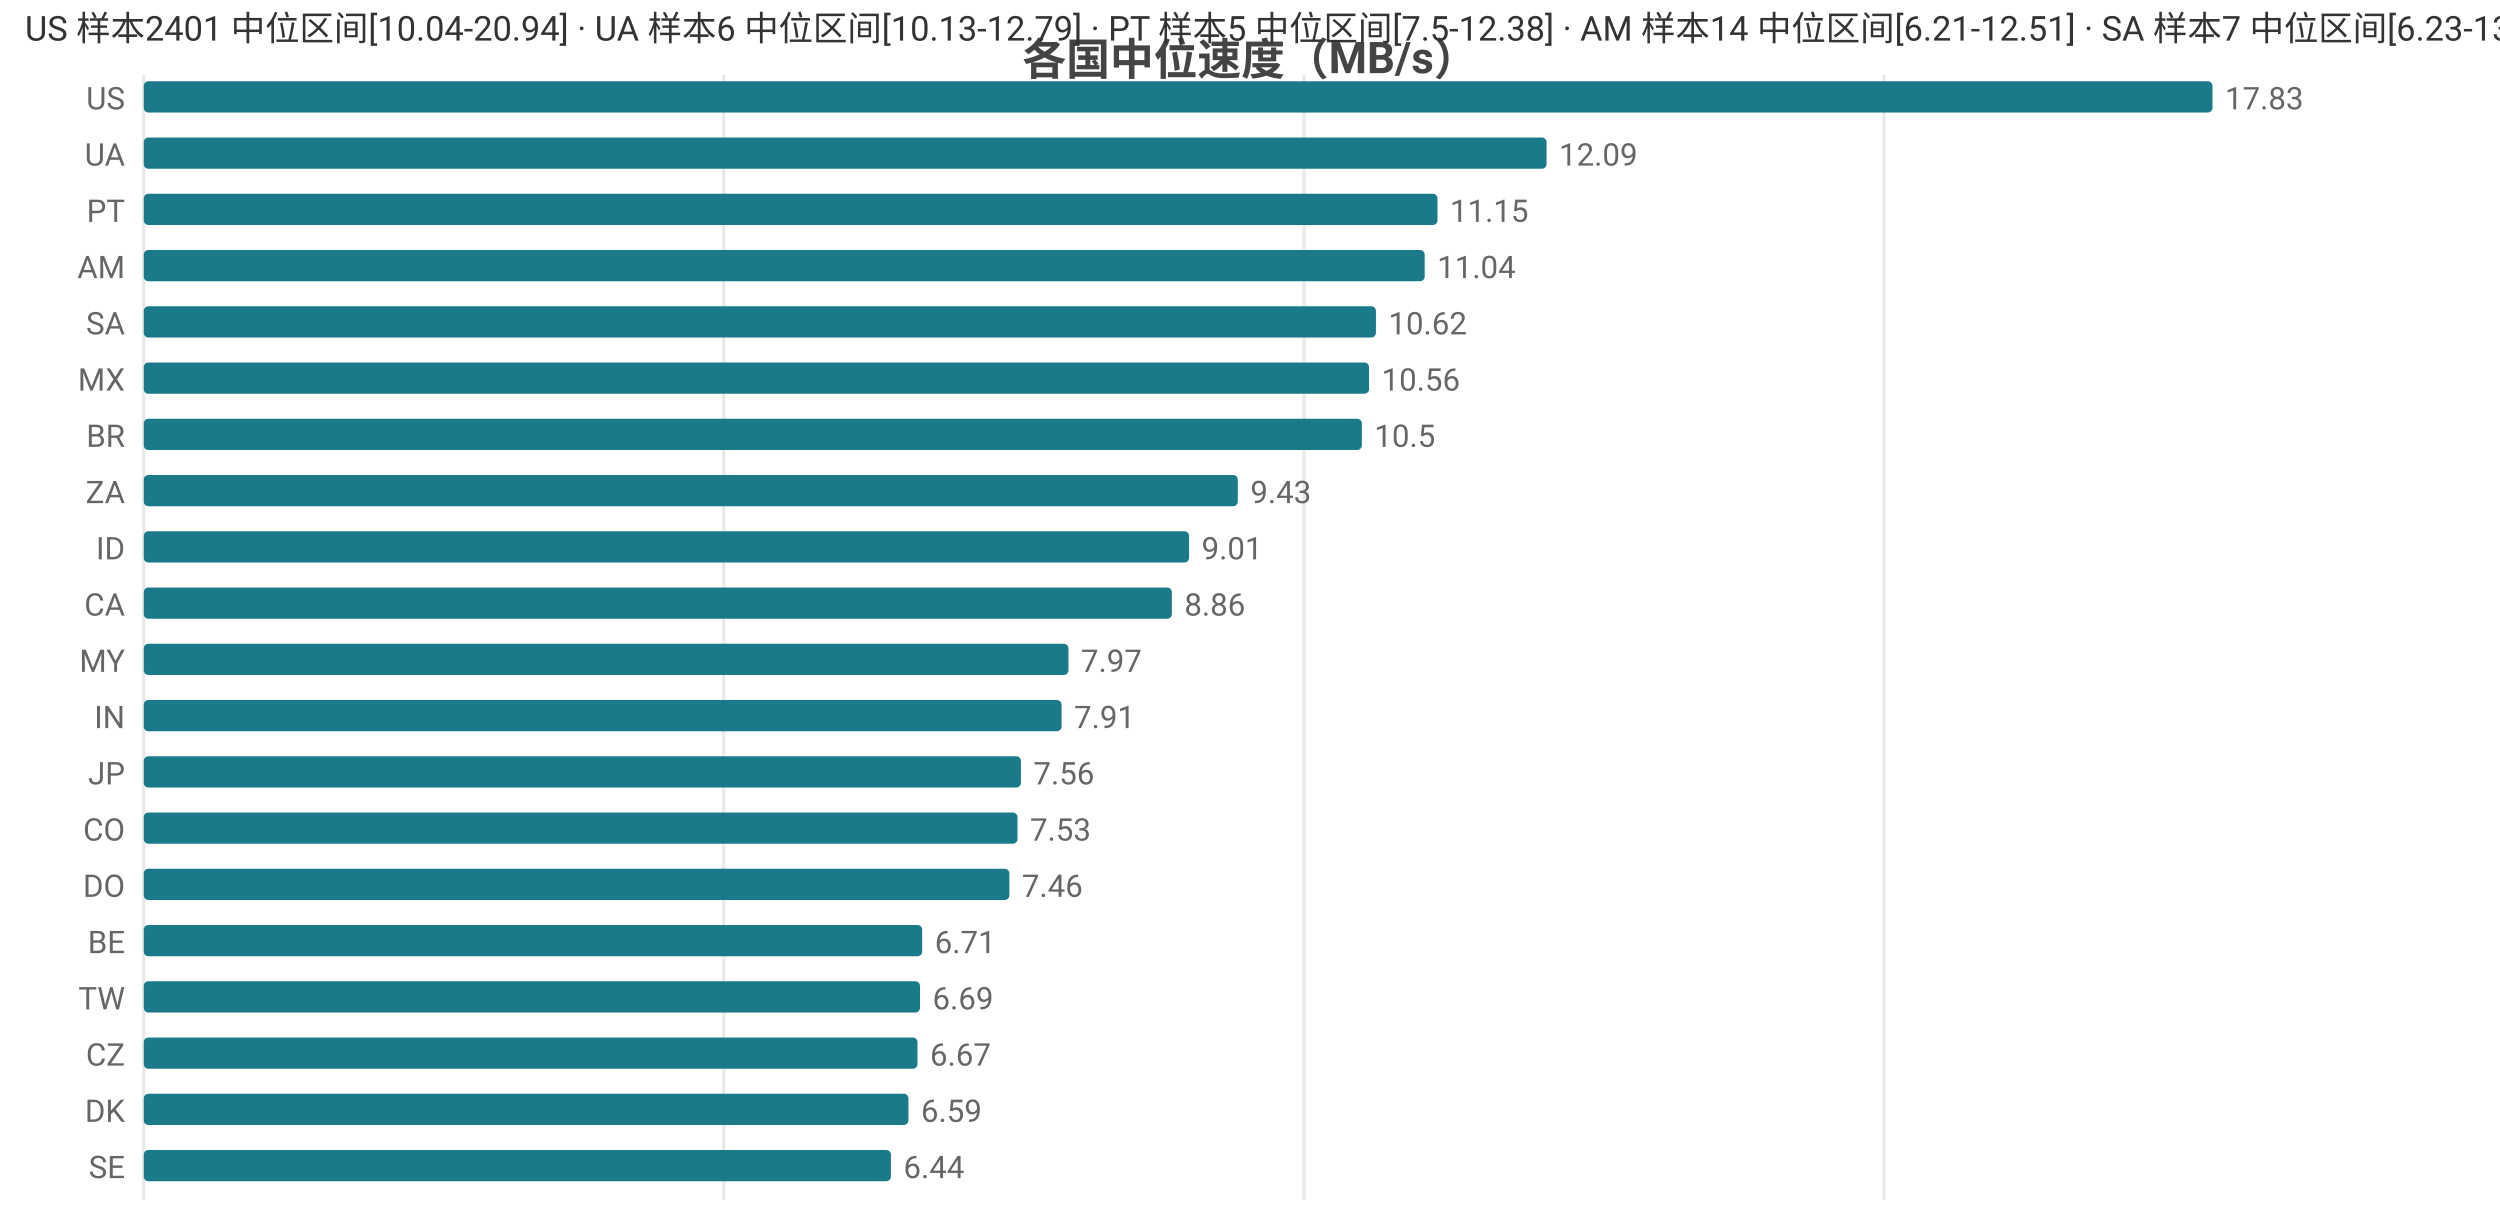
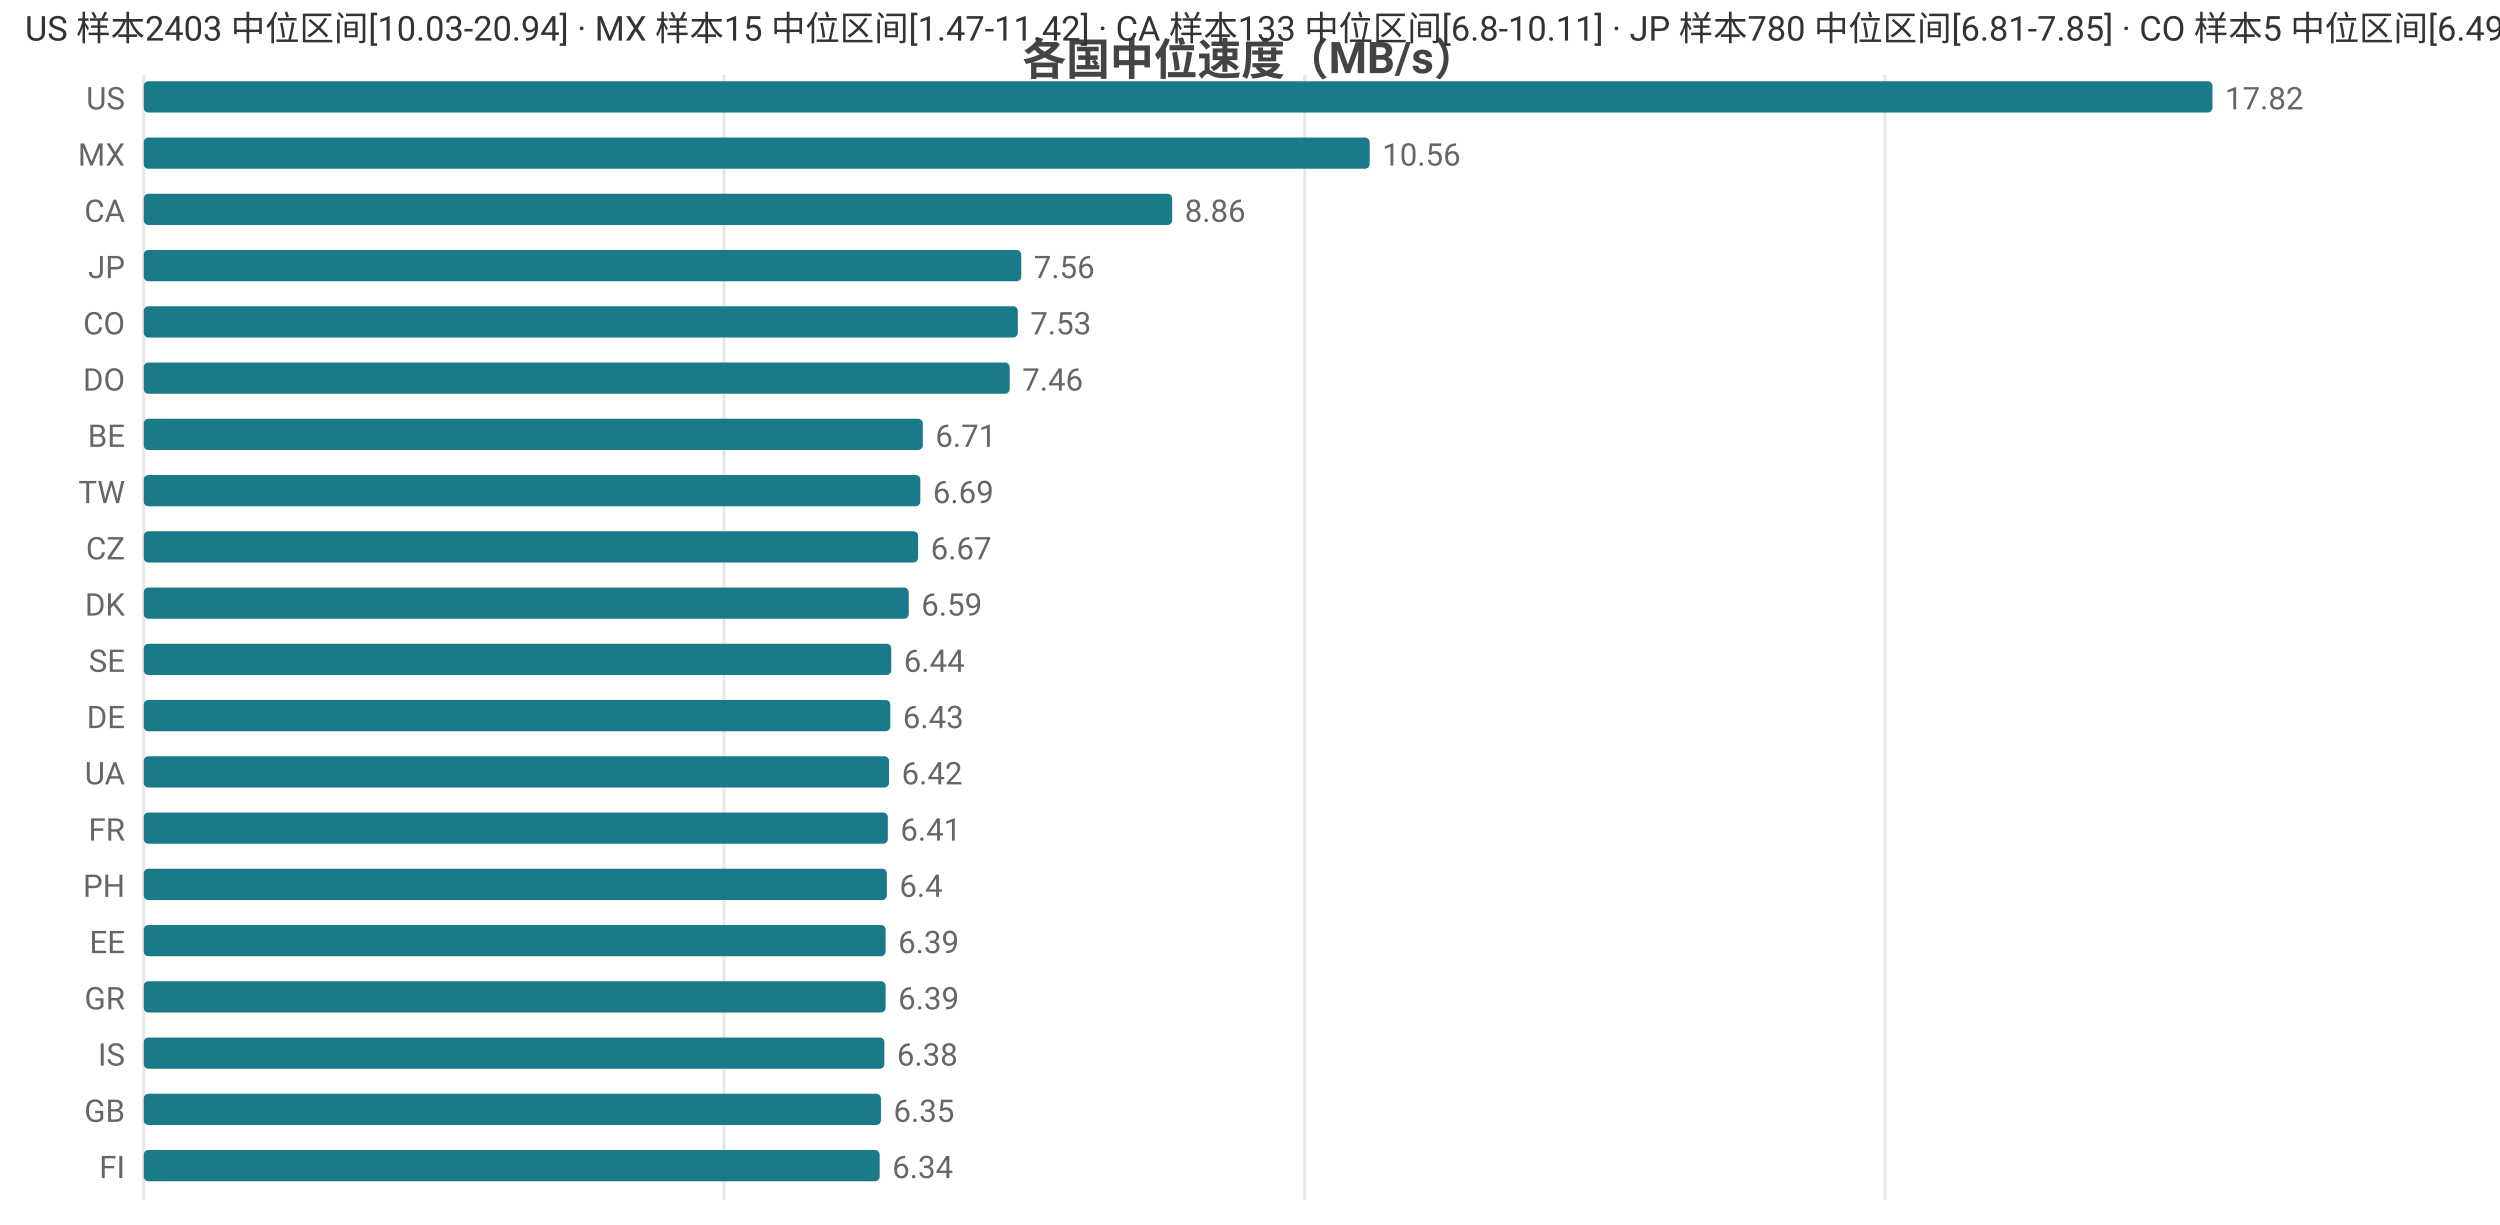
<svg xmlns="http://www.w3.org/2000/svg" width="800" height="392" viewBox="0 0 800 392">
  <rect width="800" height="392" fill="#ffffff" />
  <style>text{font-family:system-ui,-apple-system,'Segoe UI',Roboto,'PingFang SC','Microsoft YaHei','Noto Sans CJK SC',sans-serif}.g{stroke:#e8e8e8;stroke-width:1}.a{stroke:#999;stroke-width:1}.t{font-size:10px;fill:#666}.m{font-size:10px;text-anchor:middle;fill:#666}.e{font-size:10px;text-anchor:end;fill:#666}.l{font-size:11px;fill:#333}.tt{font-size:14px;font-weight:600;text-anchor:middle;fill:#444}.em{font-size:13px;text-anchor:middle;fill:#999}</style>
  <text class="tt" x="400.0" y="24">各国中位速度（MB/s）</text>
  <line class="g" x1="46" y1="24" x2="46" y2="384" />
-   <line class="g" x1="231.6" y1="24" x2="231.6" y2="384" />
-   <line class="g" x1="417.3" y1="24" x2="417.3" y2="384" />
-   <line class="g" x1="602.9" y1="24" x2="602.9" y2="384" />
+   <line class="g" x1="231.7" y1="24" x2="231.7" y2="384" />
+   <line class="g" x1="417.5" y1="24" x2="417.5" y2="384" />
+   <line class="g" x1="603.2" y1="24" x2="603.2" y2="384" />
  <text class="e" x="40" y="35">US</text>
  <rect x="46" y="26" width="662" height="10" fill="#1a7a8a" rx="1.5" />
-   <text class="t" x="712" y="35">17.83</text>
-   <text class="e" x="40" y="53">UA</text>
-   <rect x="46" y="44" width="448.9" height="10" fill="#1a7a8a" rx="1.5" />
-   <text class="t" x="498.9" y="53">12.09</text>
-   <text class="e" x="40" y="71">PT</text>
-   <rect x="46" y="62" width="414.0" height="10" fill="#1a7a8a" rx="1.5" />
-   <text class="t" x="464.0" y="71">11.15</text>
-   <text class="e" x="40" y="89">AM</text>
-   <rect x="46" y="80" width="409.9" height="10" fill="#1a7a8a" rx="1.5" />
-   <text class="t" x="459.9" y="89">11.04</text>
-   <text class="e" x="40" y="107">SA</text>
-   <rect x="46" y="98" width="394.3" height="10" fill="#1a7a8a" rx="1.5" />
-   <text class="t" x="444.3" y="107">10.62</text>
-   <text class="e" x="40" y="125">MX</text>
-   <rect x="46" y="116" width="392.1" height="10" fill="#1a7a8a" rx="1.5" />
-   <text class="t" x="442.1" y="125">10.56</text>
-   <text class="e" x="40" y="143">BR</text>
-   <rect x="46" y="134" width="389.8" height="10" fill="#1a7a8a" rx="1.5" />
-   <text class="t" x="439.8" y="143">10.5</text>
-   <text class="e" x="40" y="161">ZA</text>
-   <rect x="46" y="152" width="350.1" height="10" fill="#1a7a8a" rx="1.5" />
-   <text class="t" x="400.1" y="161">9.43</text>
-   <text class="e" x="40" y="179">ID</text>
-   <rect x="46" y="170" width="334.5" height="10" fill="#1a7a8a" rx="1.5" />
-   <text class="t" x="384.5" y="179">9.01</text>
-   <text class="e" x="40" y="197">CA</text>
-   <rect x="46" y="188" width="329.0" height="10" fill="#1a7a8a" rx="1.5" />
-   <text class="t" x="379.0" y="197">8.86</text>
-   <text class="e" x="40" y="215">MY</text>
-   <rect x="46" y="206" width="295.9" height="10" fill="#1a7a8a" rx="1.5" />
-   <text class="t" x="345.9" y="215">7.97</text>
-   <text class="e" x="40" y="233">IN</text>
-   <rect x="46" y="224" width="293.7" height="10" fill="#1a7a8a" rx="1.5" />
-   <text class="t" x="343.7" y="233">7.91</text>
-   <text class="e" x="40" y="251">JP</text>
-   <rect x="46" y="242" width="280.7" height="10" fill="#1a7a8a" rx="1.5" />
-   <text class="t" x="330.7" y="251">7.56</text>
-   <text class="e" x="40" y="269">CO</text>
-   <rect x="46" y="260" width="279.6" height="10" fill="#1a7a8a" rx="1.5" />
-   <text class="t" x="329.6" y="269">7.53</text>
-   <text class="e" x="40" y="287">DO</text>
-   <rect x="46" y="278" width="277.0" height="10" fill="#1a7a8a" rx="1.5" />
-   <text class="t" x="327.0" y="287">7.46</text>
-   <text class="e" x="40" y="305">BE</text>
-   <rect x="46" y="296" width="249.1" height="10" fill="#1a7a8a" rx="1.5" />
-   <text class="t" x="299.1" y="305">6.71</text>
-   <text class="e" x="40" y="323">TW</text>
-   <rect x="46" y="314" width="248.4" height="10" fill="#1a7a8a" rx="1.5" />
-   <text class="t" x="298.4" y="323">6.69</text>
-   <text class="e" x="40" y="341">CZ</text>
-   <rect x="46" y="332" width="247.6" height="10" fill="#1a7a8a" rx="1.5" />
-   <text class="t" x="297.6" y="341">6.67</text>
-   <text class="e" x="40" y="359">DK</text>
-   <rect x="46" y="350" width="244.7" height="10" fill="#1a7a8a" rx="1.5" />
-   <text class="t" x="294.7" y="359">6.59</text>
-   <text class="e" x="40" y="377">SE</text>
-   <rect x="46" y="368" width="239.1" height="10" fill="#1a7a8a" rx="1.5" />
-   <text class="t" x="289.1" y="377">6.44</text>
-   <text class="l" x="8" y="13">US 样本2401 中位区间[10.04-20.94] · UA 样本6 中位区间[10.13-12.79] · PT 样本5 中位区间[7.5-12.38] · AM 样本14 中位区间[6.21-12.51] · SA 样本7 中位区间[6.23-13.29]</text>
+   <text class="t" x="712" y="35">17.82</text>
+   <text class="e" x="40" y="53">MX</text>
+   <rect x="46" y="44" width="392.3" height="10" fill="#1a7a8a" rx="1.5" />
+   <text class="t" x="442.3" y="53">10.56</text>
+   <text class="e" x="40" y="71">CA</text>
+   <rect x="46" y="62" width="329.1" height="10" fill="#1a7a8a" rx="1.5" />
+   <text class="t" x="379.1" y="71">8.86</text>
+   <text class="e" x="40" y="89">JP</text>
+   <rect x="46" y="80" width="280.8" height="10" fill="#1a7a8a" rx="1.5" />
+   <text class="t" x="330.8" y="89">7.56</text>
+   <text class="e" x="40" y="107">CO</text>
+   <rect x="46" y="98" width="279.7" height="10" fill="#1a7a8a" rx="1.5" />
+   <text class="t" x="329.7" y="107">7.53</text>
+   <text class="e" x="40" y="125">DO</text>
+   <rect x="46" y="116" width="277.1" height="10" fill="#1a7a8a" rx="1.5" />
+   <text class="t" x="327.1" y="125">7.46</text>
+   <text class="e" x="40" y="143">BE</text>
+   <rect x="46" y="134" width="249.3" height="10" fill="#1a7a8a" rx="1.5" />
+   <text class="t" x="299.3" y="143">6.71</text>
+   <text class="e" x="40" y="161">TW</text>
+   <rect x="46" y="152" width="248.5" height="10" fill="#1a7a8a" rx="1.5" />
+   <text class="t" x="298.5" y="161">6.69</text>
+   <text class="e" x="40" y="179">CZ</text>
+   <rect x="46" y="170" width="247.8" height="10" fill="#1a7a8a" rx="1.5" />
+   <text class="t" x="297.8" y="179">6.67</text>
+   <text class="e" x="40" y="197">DK</text>
+   <rect x="46" y="188" width="244.8" height="10" fill="#1a7a8a" rx="1.5" />
+   <text class="t" x="294.8" y="197">6.59</text>
+   <text class="e" x="40" y="215">SE</text>
+   <rect x="46" y="206" width="239.2" height="10" fill="#1a7a8a" rx="1.5" />
+   <text class="t" x="289.2" y="215">6.44</text>
+   <text class="e" x="40" y="233">DE</text>
+   <rect x="46" y="224" width="238.9" height="10" fill="#1a7a8a" rx="1.5" />
+   <text class="t" x="288.9" y="233">6.43</text>
+   <text class="e" x="40" y="251">UA</text>
+   <rect x="46" y="242" width="238.5" height="10" fill="#1a7a8a" rx="1.5" />
+   <text class="t" x="288.5" y="251">6.42</text>
+   <text class="e" x="40" y="269">FR</text>
+   <rect x="46" y="260" width="238.1" height="10" fill="#1a7a8a" rx="1.5" />
+   <text class="t" x="288.1" y="269">6.41</text>
+   <text class="e" x="40" y="287">PH</text>
+   <rect x="46" y="278" width="237.8" height="10" fill="#1a7a8a" rx="1.5" />
+   <text class="t" x="287.8" y="287">6.4</text>
+   <text class="e" x="40" y="305">EE</text>
+   <rect x="46" y="296" width="237.4" height="10" fill="#1a7a8a" rx="1.5" />
+   <text class="t" x="287.4" y="305">6.39</text>
+   <text class="e" x="40" y="323">GR</text>
+   <rect x="46" y="314" width="237.4" height="10" fill="#1a7a8a" rx="1.5" />
+   <text class="t" x="287.4" y="323">6.39</text>
+   <text class="e" x="40" y="341">IS</text>
+   <rect x="46" y="332" width="237.0" height="10" fill="#1a7a8a" rx="1.5" />
+   <text class="t" x="287.0" y="341">6.38</text>
+   <text class="e" x="40" y="359">GB</text>
+   <rect x="46" y="350" width="235.9" height="10" fill="#1a7a8a" rx="1.5" />
+   <text class="t" x="285.9" y="359">6.35</text>
+   <text class="e" x="40" y="377">FI</text>
+   <rect x="46" y="368" width="235.5" height="10" fill="#1a7a8a" rx="1.5" />
+   <text class="t" x="285.5" y="377">6.34</text>
+   <text class="l" x="8" y="13">US 样本2403 中位区间[10.03-20.94] · MX 样本15 中位区间[1.47-11.42] · CA 样本133 中位区间[6.8-10.11] · JP 样本780 中位区间[6.81-7.85] · CO 样本5 中位区间[6.49-7.56]</text>
</svg>
